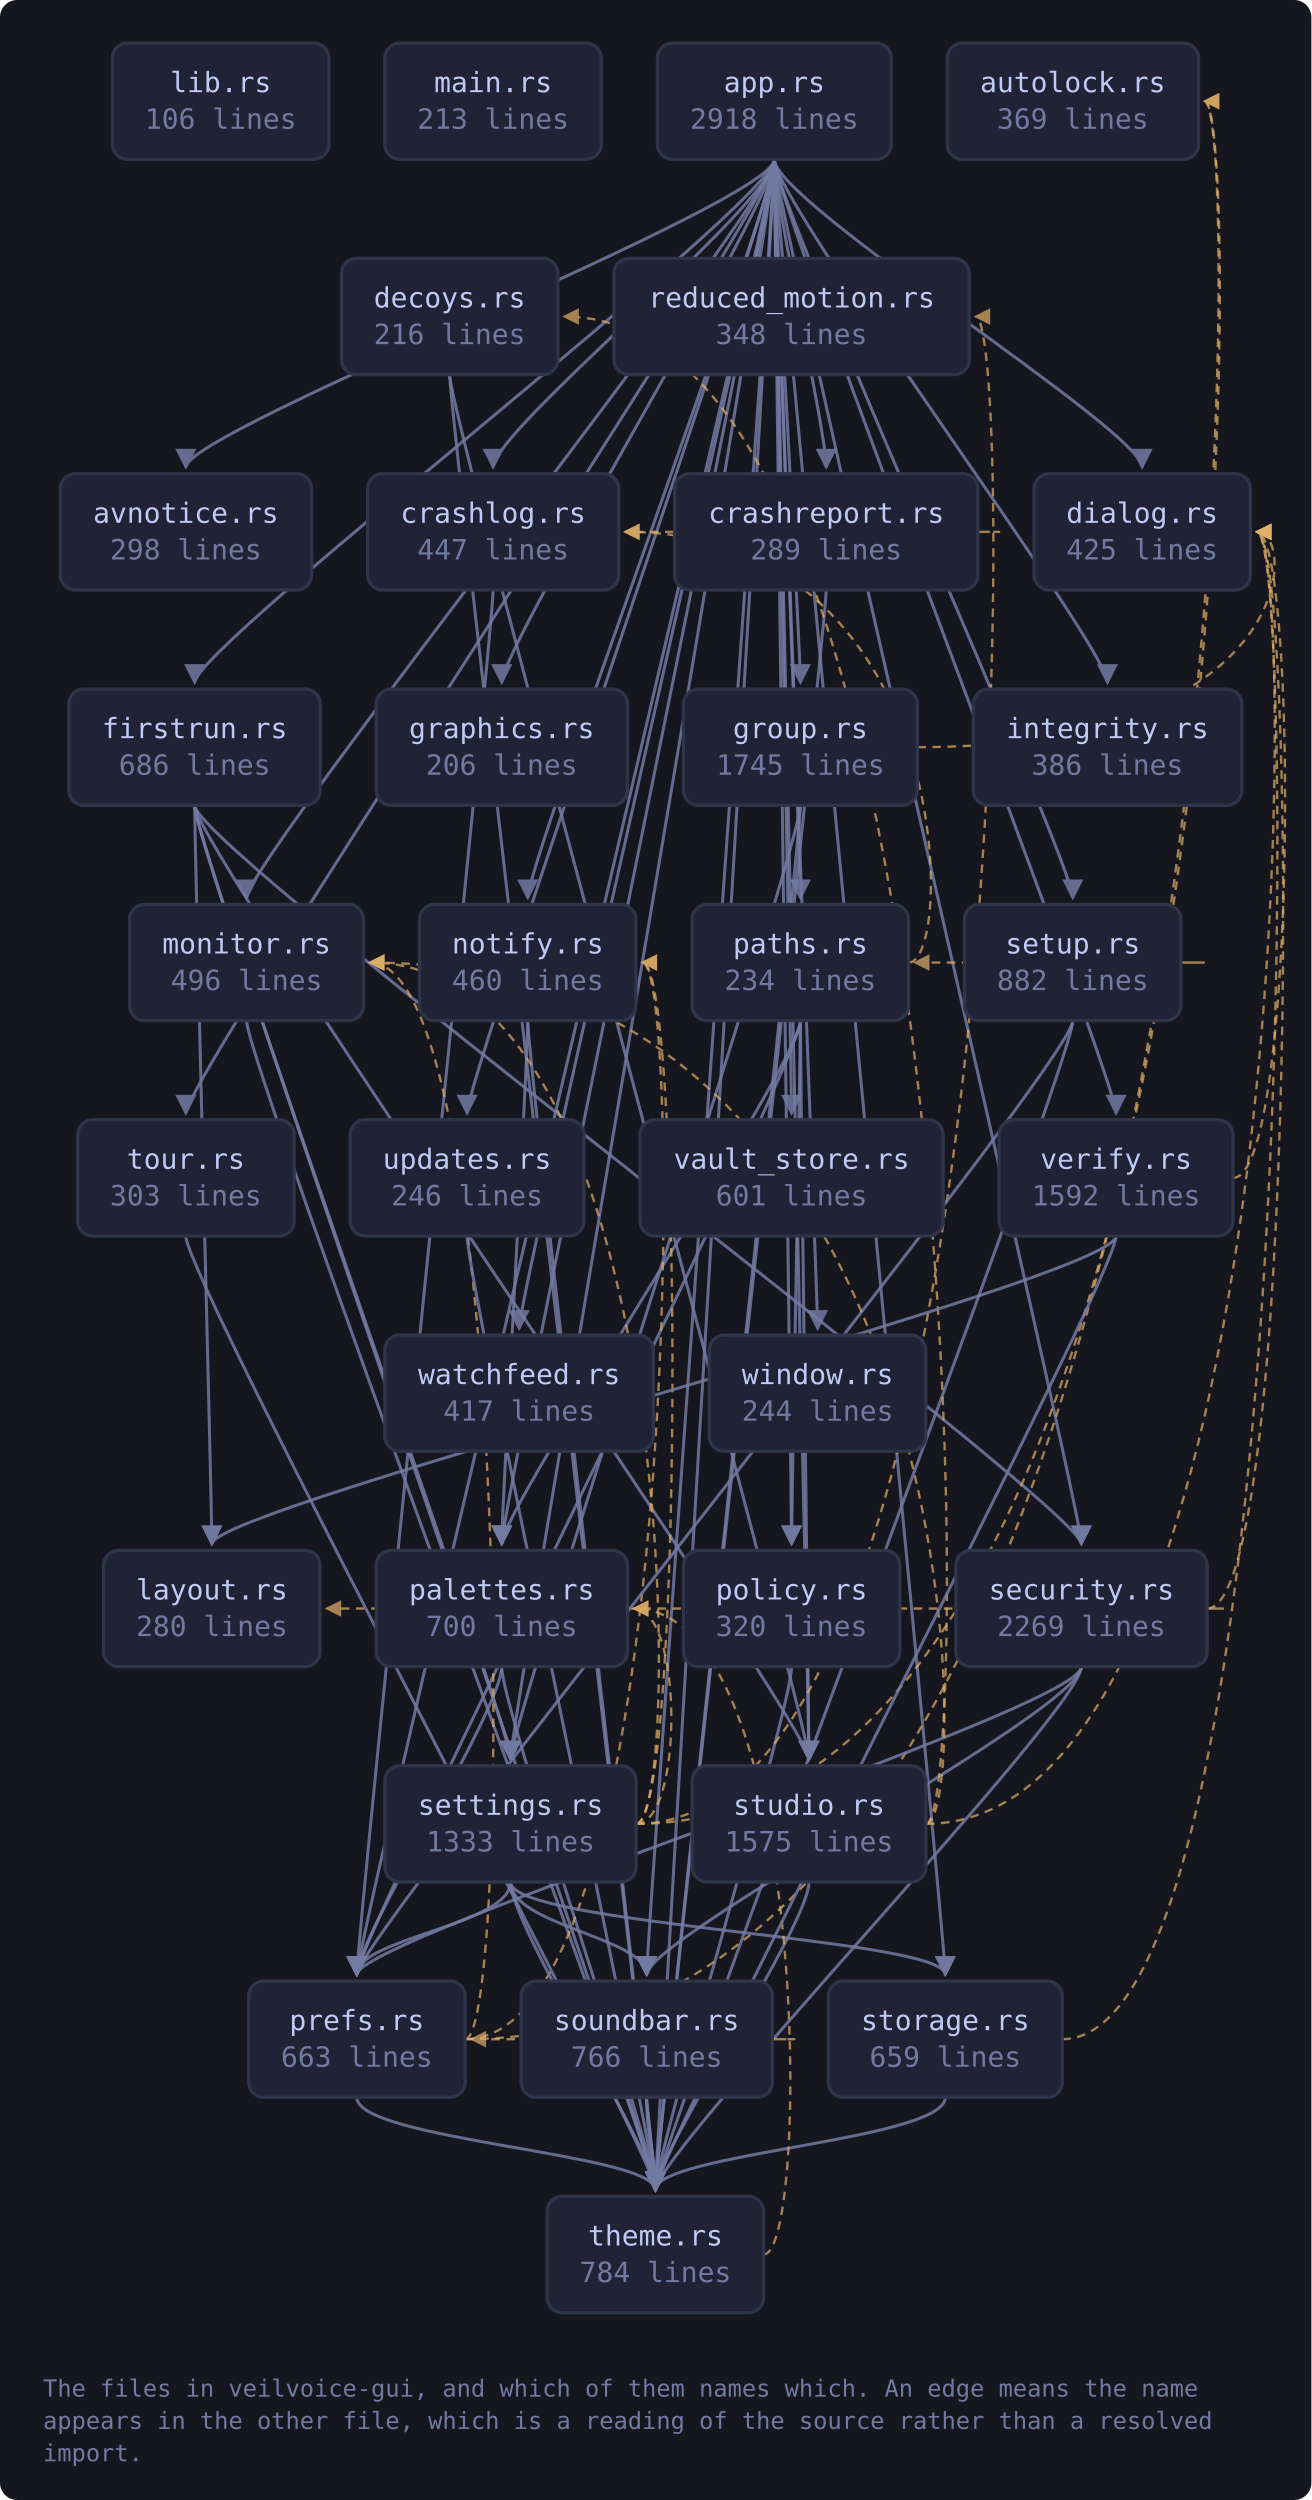
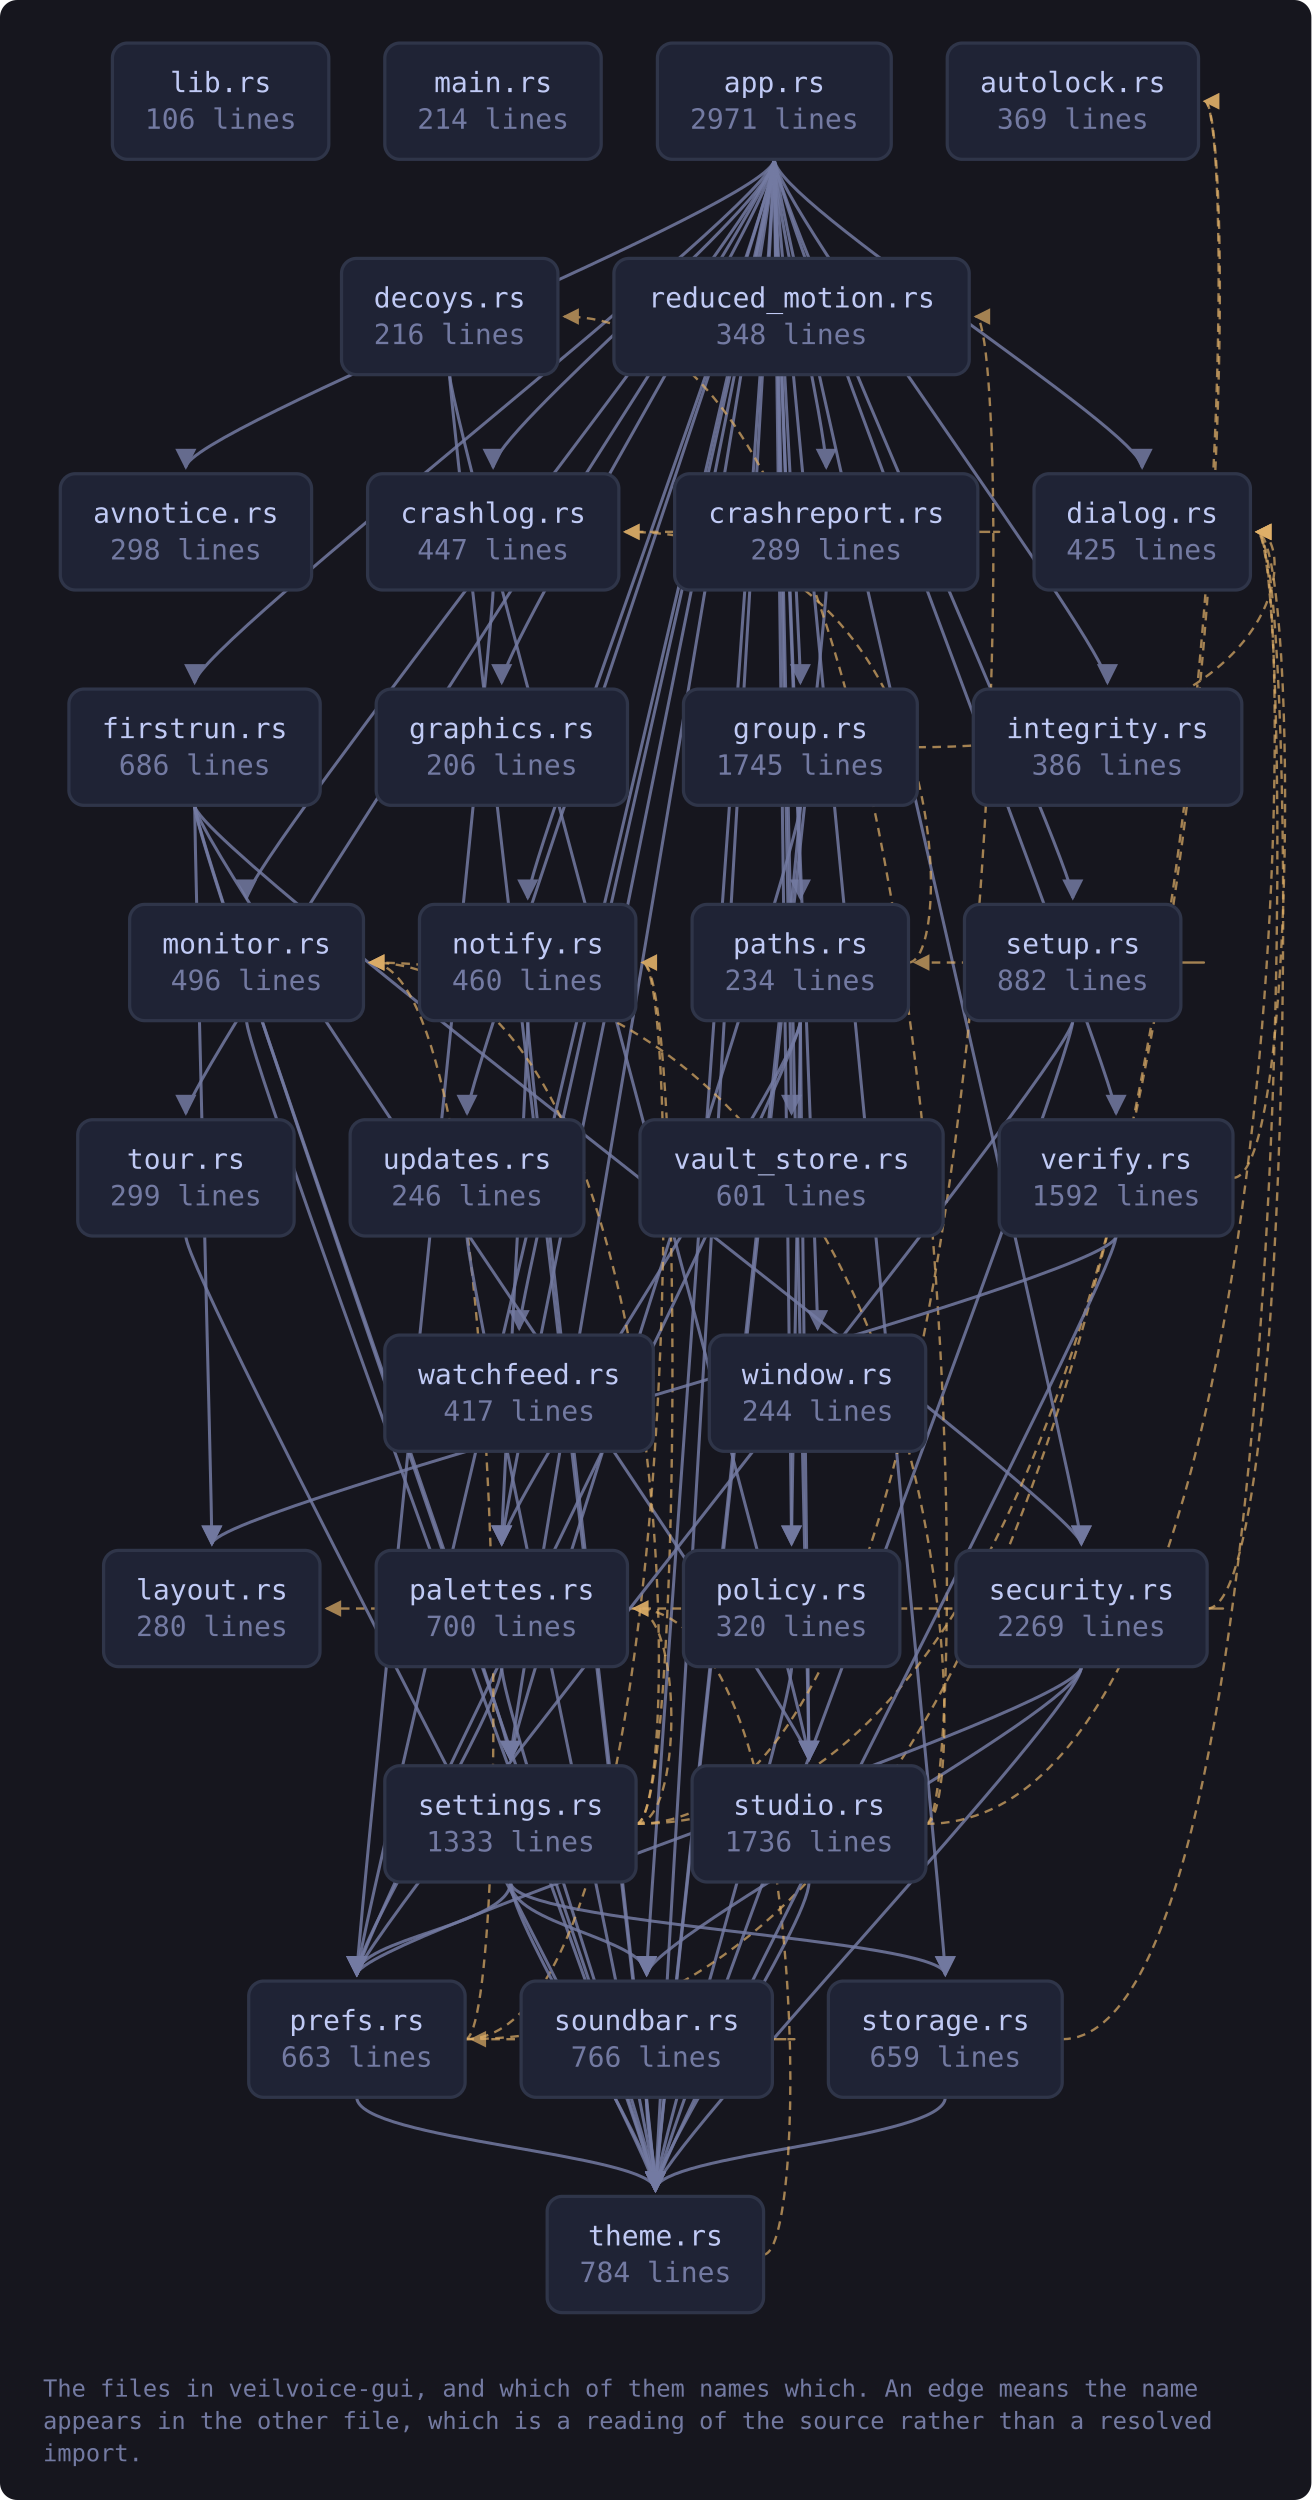
<svg xmlns="http://www.w3.org/2000/svg" viewBox="0 0 609 1161" width="609" height="1161" style="max-width:100%;height:auto" role="img" aria-label="flowchart">
  <defs>
    <marker id="a-muted" viewBox="0 0 8 8" refX="7" refY="4" markerWidth="7" markerHeight="7" orient="auto-start-reverse">
      <path d="M0 0 L8 4 L0 8 z" fill="var(--muted, #737aa2)" />
    </marker>
    <marker id="a-warn" viewBox="0 0 8 8" refX="7" refY="4" markerWidth="7" markerHeight="7" orient="auto-start-reverse">
      <path d="M0 0 L8 4 L0 8 z" fill="var(--warn, #e0af68)" />
    </marker>
    <marker id="a-accent" viewBox="0 0 8 8" refX="7" refY="4" markerWidth="7" markerHeight="7" orient="auto-start-reverse">
      <path d="M0 0 L8 4 L0 8 z" fill="var(--accent, #7aa2f7)" />
    </marker>
    <marker id="a-cyan" viewBox="0 0 8 8" refX="7" refY="4" markerWidth="7" markerHeight="7" orient="auto-start-reverse">
      <path d="M0 0 L8 4 L0 8 z" fill="var(--cyan, #7dcfff)" />
    </marker>
    <marker id="a-accent-2" viewBox="0 0 8 8" refX="7" refY="4" markerWidth="7" markerHeight="7" orient="auto-start-reverse">
      <path d="M0 0 L8 4 L0 8 z" fill="var(--accent-2, #bb9af7)" />
    </marker>
  </defs>
  <rect x="0" y="0" width="609" height="1161" fill="var(--bg-inset, #16161e)" rx="8" />
  <path d="M359.6 74.0 C 359.6 94.0, 86.3 200.0, 86.3 217.0" fill="none" stroke="var(--muted, #737aa2)" stroke-width="1.4" opacity="0.85" marker-end="url(#a-muted)" />
  <path d="M359.6 74.0 C 359.6 94.0, 229.0 200.0, 229.0 217.0" fill="none" stroke="var(--muted, #737aa2)" stroke-width="1.4" opacity="0.85" marker-end="url(#a-muted)" />
  <path d="M359.6 74.0 C 359.6 94.0, 383.7 200.0, 383.7 217.0" fill="none" stroke="var(--muted, #737aa2)" stroke-width="1.4" opacity="0.85" marker-end="url(#a-muted)" />
  <path d="M359.6 74.0 C 359.6 94.0, 530.4 200.0, 530.4 217.0" fill="none" stroke="var(--muted, #737aa2)" stroke-width="1.4" opacity="0.85" marker-end="url(#a-muted)" />
  <path d="M359.6 74.0 C 359.6 94.0, 90.4 300.0, 90.4 317.0" fill="none" stroke="var(--muted, #737aa2)" stroke-width="1.4" opacity="0.85" marker-end="url(#a-muted)" />
  <path d="M359.6 74.0 C 359.6 94.0, 233.0 300.0, 233.0 317.0" fill="none" stroke="var(--muted, #737aa2)" stroke-width="1.4" opacity="0.85" marker-end="url(#a-muted)" />
  <path d="M359.6 74.0 C 359.6 94.0, 371.7 300.0, 371.7 317.0" fill="none" stroke="var(--muted, #737aa2)" stroke-width="1.4" opacity="0.85" marker-end="url(#a-muted)" />
  <path d="M359.6 74.0 C 359.6 94.0, 514.3 300.0, 514.3 317.0" fill="none" stroke="var(--muted, #737aa2)" stroke-width="1.4" opacity="0.85" marker-end="url(#a-muted)" />
  <path d="M359.6 74.0 C 359.6 94.0, 114.5 400.0, 114.5 417.0" fill="none" stroke="var(--muted, #737aa2)" stroke-width="1.4" opacity="0.85" marker-end="url(#a-muted)" />
  <path d="M359.6 74.0 C 359.6 94.0, 245.1 400.0, 245.1 417.0" fill="none" stroke="var(--muted, #737aa2)" stroke-width="1.4" opacity="0.85" marker-end="url(#a-muted)" />
  <path d="M359.6 74.0 C 359.6 94.0, 233.0 700.0, 233.0 717.0" fill="none" stroke="var(--muted, #737aa2)" stroke-width="1.4" opacity="0.85" marker-end="url(#a-muted)" />
  <path d="M359.6 74.0 C 359.6 94.0, 371.7 400.0, 371.7 417.0" fill="none" stroke="var(--muted, #737aa2)" stroke-width="1.4" opacity="0.85" marker-end="url(#a-muted)" />
  <path d="M359.6 74.0 C 359.6 94.0, 367.6 700.0, 367.6 717.0" fill="none" stroke="var(--muted, #737aa2)" stroke-width="1.4" opacity="0.85" marker-end="url(#a-muted)" />
  <path d="M359.6 74.0 C 359.6 94.0, 165.7 900.0, 165.7 917.0" fill="none" stroke="var(--muted, #737aa2)" stroke-width="1.4" opacity="0.85" marker-end="url(#a-muted)" />
  <path d="M359.6 74.0 C 359.6 94.0, 502.2 700.0, 502.2 717.0" fill="none" stroke="var(--muted, #737aa2)" stroke-width="1.4" opacity="0.85" marker-end="url(#a-muted)" />
  <path d="M359.6 74.0 C 359.6 94.0, 237.1 800.0, 237.1 817.0" fill="none" stroke="var(--muted, #737aa2)" stroke-width="1.4" opacity="0.85" marker-end="url(#a-muted)" />
  <path d="M359.6 74.0 C 359.6 94.0, 498.2 400.0, 498.2 417.0" fill="none" stroke="var(--muted, #737aa2)" stroke-width="1.4" opacity="0.85" marker-end="url(#a-muted)" />
  <path d="M359.6 74.0 C 359.6 94.0, 300.3 900.0, 300.3 917.0" fill="none" stroke="var(--muted, #737aa2)" stroke-width="1.4" opacity="0.85" marker-end="url(#a-muted)" />
  <path d="M359.6 74.0 C 359.6 94.0, 439.0 900.0, 439.0 917.0" fill="none" stroke="var(--muted, #737aa2)" stroke-width="1.4" opacity="0.85" marker-end="url(#a-muted)" />
  <path d="M359.6 74.0 C 359.6 94.0, 375.7 800.0, 375.7 817.0" fill="none" stroke="var(--muted, #737aa2)" stroke-width="1.4" opacity="0.85" marker-end="url(#a-muted)" />
  <path d="M359.6 74.0 C 359.6 94.0, 304.4 1000.0, 304.4 1017.0" fill="none" stroke="var(--muted, #737aa2)" stroke-width="1.4" opacity="0.85" marker-end="url(#a-muted)" />
  <path d="M359.6 74.0 C 359.6 94.0, 86.3 500.0, 86.3 517.0" fill="none" stroke="var(--muted, #737aa2)" stroke-width="1.4" opacity="0.85" marker-end="url(#a-muted)" />
  <path d="M359.6 74.0 C 359.6 94.0, 216.9 500.0, 216.9 517.0" fill="none" stroke="var(--muted, #737aa2)" stroke-width="1.4" opacity="0.85" marker-end="url(#a-muted)" />
  <path d="M359.6 74.0 C 359.6 94.0, 367.6 500.0, 367.6 517.0" fill="none" stroke="var(--muted, #737aa2)" stroke-width="1.4" opacity="0.85" marker-end="url(#a-muted)" />
  <path d="M359.6 74.0 C 359.6 94.0, 518.3 500.0, 518.3 517.0" fill="none" stroke="var(--muted, #737aa2)" stroke-width="1.4" opacity="0.85" marker-end="url(#a-muted)" />
  <path d="M359.6 74.0 C 359.6 94.0, 241.1 600.0, 241.1 617.0" fill="none" stroke="var(--muted, #737aa2)" stroke-width="1.4" opacity="0.85" marker-end="url(#a-muted)" />
  <path d="M359.6 74.0 C 359.6 94.0, 379.7 600.0, 379.7 617.0" fill="none" stroke="var(--muted, #737aa2)" stroke-width="1.4" opacity="0.85" marker-end="url(#a-muted)" />
  <path d="M229.0 274.0 C 229.0 294.0, 165.7 900.0, 165.7 917.0" fill="none" stroke="var(--muted, #737aa2)" stroke-width="1.4" opacity="0.85" marker-end="url(#a-muted)" />
  <path d="M454.2 247.0 C 476.2 247.0, 476.2 247.0, 290.3 247.0" fill="none" stroke="var(--warn, #e0af68)" stroke-width="1.1" opacity="0.7" stroke-dasharray="4 3" marker-end="url(#a-warn)" />
  <path d="M383.7 274.0 C 383.7 294.0, 304.4 1000.0, 304.4 1017.0" fill="none" stroke="var(--muted, #737aa2)" stroke-width="1.4" opacity="0.85" marker-end="url(#a-muted)" />
  <path d="M208.8 174.0 C 208.8 194.0, 375.7 800.0, 375.7 817.0" fill="none" stroke="var(--muted, #737aa2)" stroke-width="1.4" opacity="0.85" marker-end="url(#a-muted)" />
  <path d="M208.8 174.0 C 208.8 194.0, 304.4 1000.0, 304.4 1017.0" fill="none" stroke="var(--muted, #737aa2)" stroke-width="1.4" opacity="0.85" marker-end="url(#a-muted)" />
  <path d="M90.4 374.0 C 90.4 394.0, 98.4 700.0, 98.4 717.0" fill="none" stroke="var(--muted, #737aa2)" stroke-width="1.4" opacity="0.85" marker-end="url(#a-muted)" />
  <path d="M90.4 374.0 C 90.4 394.0, 502.2 700.0, 502.2 717.0" fill="none" stroke="var(--muted, #737aa2)" stroke-width="1.4" opacity="0.85" marker-end="url(#a-muted)" />
  <path d="M90.4 374.0 C 90.4 394.0, 237.1 800.0, 237.1 817.0" fill="none" stroke="var(--muted, #737aa2)" stroke-width="1.4" opacity="0.85" marker-end="url(#a-muted)" />
  <path d="M90.4 374.0 C 90.4 394.0, 375.7 800.0, 375.7 817.0" fill="none" stroke="var(--muted, #737aa2)" stroke-width="1.4" opacity="0.85" marker-end="url(#a-muted)" />
  <path d="M90.4 374.0 C 90.4 394.0, 304.4 1000.0, 304.4 1017.0" fill="none" stroke="var(--muted, #737aa2)" stroke-width="1.4" opacity="0.85" marker-end="url(#a-muted)" />
  <path d="M426.0 347.0 C 602.7 347.0, 602.7 247.0, 583.7 247.0" fill="none" stroke="var(--warn, #e0af68)" stroke-width="1.1" opacity="0.7" stroke-dasharray="4 3" marker-end="url(#a-warn)" />
  <path d="M371.7 374.0 C 371.7 394.0, 237.1 800.0, 237.1 817.0" fill="none" stroke="var(--muted, #737aa2)" stroke-width="1.4" opacity="0.85" marker-end="url(#a-muted)" />
  <path d="M371.7 374.0 C 371.7 394.0, 304.4 1000.0, 304.4 1017.0" fill="none" stroke="var(--muted, #737aa2)" stroke-width="1.4" opacity="0.85" marker-end="url(#a-muted)" />
  <path d="M114.5 474.0 C 114.5 494.0, 304.4 1000.0, 304.4 1017.0" fill="none" stroke="var(--muted, #737aa2)" stroke-width="1.4" opacity="0.85" marker-end="url(#a-muted)" />
  <path d="M245.1 474.0 C 245.1 494.0, 233.0 700.0, 233.0 717.0" fill="none" stroke="var(--muted, #737aa2)" stroke-width="1.4" opacity="0.85" marker-end="url(#a-muted)" />
  <path d="M245.1 474.0 C 245.1 494.0, 304.4 1000.0, 304.4 1017.0" fill="none" stroke="var(--muted, #737aa2)" stroke-width="1.4" opacity="0.85" marker-end="url(#a-muted)" />
  <path d="M233.0 774.0 C 233.0 794.0, 165.7 900.0, 165.7 917.0" fill="none" stroke="var(--muted, #737aa2)" stroke-width="1.4" opacity="0.85" marker-end="url(#a-muted)" />
  <path d="M233.0 774.0 C 233.0 794.0, 304.4 1000.0, 304.4 1017.0" fill="none" stroke="var(--muted, #737aa2)" stroke-width="1.4" opacity="0.85" marker-end="url(#a-muted)" />
  <path d="M421.9 447.0 C 443.9 447.0, 443.9 247.0, 290.3 247.0" fill="none" stroke="var(--warn, #e0af68)" stroke-width="1.1" opacity="0.7" stroke-dasharray="4 3" marker-end="url(#a-warn)" />
  <path d="M371.7 474.0 C 371.7 494.0, 233.0 700.0, 233.0 717.0" fill="none" stroke="var(--muted, #737aa2)" stroke-width="1.4" opacity="0.85" marker-end="url(#a-muted)" />
  <path d="M371.7 474.0 C 371.7 494.0, 367.6 700.0, 367.6 717.0" fill="none" stroke="var(--muted, #737aa2)" stroke-width="1.4" opacity="0.85" marker-end="url(#a-muted)" />
  <path d="M371.7 474.0 C 371.7 494.0, 165.7 900.0, 165.7 917.0" fill="none" stroke="var(--muted, #737aa2)" stroke-width="1.4" opacity="0.85" marker-end="url(#a-muted)" />
  <path d="M371.7 474.0 C 371.7 494.0, 375.7 800.0, 375.7 817.0" fill="none" stroke="var(--muted, #737aa2)" stroke-width="1.4" opacity="0.85" marker-end="url(#a-muted)" />
  <path d="M367.6 774.0 C 367.6 794.0, 304.4 1000.0, 304.4 1017.0" fill="none" stroke="var(--muted, #737aa2)" stroke-width="1.4" opacity="0.85" marker-end="url(#a-muted)" />
  <path d="M216.0 947.0 C 578.5 947.0, 578.5 47.0, 559.5 47.0" fill="none" stroke="var(--warn, #e0af68)" stroke-width="1.1" opacity="0.7" stroke-dasharray="4 3" marker-end="url(#a-warn)" />
  <path d="M216.0 947.0 C 238.0 947.0, 238.0 447.0, 171.8 447.0" fill="none" stroke="var(--warn, #e0af68)" stroke-width="1.1" opacity="0.7" stroke-dasharray="4 3" marker-end="url(#a-warn)" />
  <path d="M216.0 947.0 C 317.4 947.0, 317.4 447.0, 298.4 447.0" fill="none" stroke="var(--warn, #e0af68)" stroke-width="1.1" opacity="0.7" stroke-dasharray="4 3" marker-end="url(#a-warn)" />
  <path d="M165.7 974.0 C 165.7 994.0, 304.4 1000.0, 304.4 1017.0" fill="none" stroke="var(--muted, #737aa2)" stroke-width="1.4" opacity="0.85" marker-end="url(#a-muted)" />
  <path d="M560.6 747.0 C 602.7 747.0, 602.7 247.0, 583.7 247.0" fill="none" stroke="var(--warn, #e0af68)" stroke-width="1.1" opacity="0.7" stroke-dasharray="4 3" marker-end="url(#a-warn)" />
  <path d="M560.6 747.0 C 582.6 747.0, 582.6 747.0, 151.7 747.0" fill="none" stroke="var(--warn, #e0af68)" stroke-width="1.1" opacity="0.7" stroke-dasharray="4 3" marker-end="url(#a-warn)" />
  <path d="M502.2 774.0 C 502.2 794.0, 165.7 900.0, 165.7 917.0" fill="none" stroke="var(--muted, #737aa2)" stroke-width="1.4" opacity="0.85" marker-end="url(#a-muted)" />
  <path d="M502.2 774.0 C 502.2 794.0, 300.3 900.0, 300.3 917.0" fill="none" stroke="var(--muted, #737aa2)" stroke-width="1.4" opacity="0.85" marker-end="url(#a-muted)" />
  <path d="M502.2 774.0 C 502.2 794.0, 304.4 1000.0, 304.4 1017.0" fill="none" stroke="var(--muted, #737aa2)" stroke-width="1.4" opacity="0.85" marker-end="url(#a-muted)" />
  <path d="M295.4 847.0 C 578.5 847.0, 578.5 47.0, 559.5 47.0" fill="none" stroke="var(--warn, #e0af68)" stroke-width="1.1" opacity="0.7" stroke-dasharray="4 3" marker-end="url(#a-warn)" />
  <path d="M295.4 847.0 C 317.4 847.0, 317.4 447.0, 171.8 447.0" fill="none" stroke="var(--warn, #e0af68)" stroke-width="1.1" opacity="0.7" stroke-dasharray="4 3" marker-end="url(#a-warn)" />
  <path d="M295.4 847.0 C 317.4 847.0, 317.4 447.0, 298.4 447.0" fill="none" stroke="var(--warn, #e0af68)" stroke-width="1.1" opacity="0.7" stroke-dasharray="4 3" marker-end="url(#a-warn)" />
  <path d="M295.4 847.0 C 317.4 847.0, 317.4 747.0, 294.4 747.0" fill="none" stroke="var(--warn, #e0af68)" stroke-width="1.1" opacity="0.7" stroke-dasharray="4 3" marker-end="url(#a-warn)" />
  <path d="M237.1 874.0 C 237.1 894.0, 165.7 900.0, 165.7 917.0" fill="none" stroke="var(--muted, #737aa2)" stroke-width="1.4" opacity="0.85" marker-end="url(#a-muted)" />
  <path d="M295.4 847.0 C 472.1 847.0, 472.1 147.0, 453.1 147.0" fill="none" stroke="var(--warn, #e0af68)" stroke-width="1.1" opacity="0.7" stroke-dasharray="4 3" marker-end="url(#a-warn)" />
  <path d="M237.1 874.0 C 237.1 894.0, 300.3 900.0, 300.3 917.0" fill="none" stroke="var(--muted, #737aa2)" stroke-width="1.4" opacity="0.85" marker-end="url(#a-muted)" />
  <path d="M237.1 874.0 C 237.1 894.0, 439.0 900.0, 439.0 917.0" fill="none" stroke="var(--muted, #737aa2)" stroke-width="1.4" opacity="0.85" marker-end="url(#a-muted)" />
  <path d="M237.1 874.0 C 237.1 894.0, 304.4 1000.0, 304.4 1017.0" fill="none" stroke="var(--muted, #737aa2)" stroke-width="1.4" opacity="0.85" marker-end="url(#a-muted)" />
  <path d="M548.5 447.0 C 570.5 447.0, 570.5 447.0, 424.9 447.0" fill="none" stroke="var(--warn, #e0af68)" stroke-width="1.1" opacity="0.7" stroke-dasharray="4 3" marker-end="url(#a-warn)" />
  <path d="M498.2 474.0 C 498.2 494.0, 165.7 900.0, 165.7 917.0" fill="none" stroke="var(--muted, #737aa2)" stroke-width="1.4" opacity="0.85" marker-end="url(#a-muted)" />
  <path d="M498.2 474.0 C 498.2 494.0, 304.4 1000.0, 304.4 1017.0" fill="none" stroke="var(--muted, #737aa2)" stroke-width="1.4" opacity="0.85" marker-end="url(#a-muted)" />
  <path d="M358.7 947.0 C 380.7 947.0, 380.7 947.0, 219.0 947.0" fill="none" stroke="var(--warn, #e0af68)" stroke-width="1.1" opacity="0.7" stroke-dasharray="4 3" marker-end="url(#a-warn)" />
  <path d="M300.3 974.0 C 300.3 994.0, 304.4 1000.0, 304.4 1017.0" fill="none" stroke="var(--muted, #737aa2)" stroke-width="1.4" opacity="0.85" marker-end="url(#a-muted)" />
  <path d="M493.3 947.0 C 602.7 947.0, 602.7 247.0, 583.7 247.0" fill="none" stroke="var(--warn, #e0af68)" stroke-width="1.1" opacity="0.7" stroke-dasharray="4 3" marker-end="url(#a-warn)" />
  <path d="M439.0 974.0 C 439.0 994.0, 304.4 1000.0, 304.4 1017.0" fill="none" stroke="var(--muted, #737aa2)" stroke-width="1.4" opacity="0.85" marker-end="url(#a-muted)" />
  <path d="M430.0 847.0 C 452.0 847.0, 452.0 147.0, 262.1 147.0" fill="none" stroke="var(--warn, #e0af68)" stroke-width="1.1" opacity="0.7" stroke-dasharray="4 3" marker-end="url(#a-warn)" />
  <path d="M430.0 847.0 C 602.7 847.0, 602.7 247.0, 583.7 247.0" fill="none" stroke="var(--warn, #e0af68)" stroke-width="1.1" opacity="0.7" stroke-dasharray="4 3" marker-end="url(#a-warn)" />
  <path d="M430.0 847.0 C 452.0 847.0, 452.0 447.0, 171.8 447.0" fill="none" stroke="var(--warn, #e0af68)" stroke-width="1.1" opacity="0.7" stroke-dasharray="4 3" marker-end="url(#a-warn)" />
  <path d="M375.7 874.0 C 375.7 894.0, 304.4 1000.0, 304.4 1017.0" fill="none" stroke="var(--muted, #737aa2)" stroke-width="1.4" opacity="0.85" marker-end="url(#a-muted)" />
  <path d="M354.6 1047.0 C 376.6 1047.0, 376.6 747.0, 294.4 747.0" fill="none" stroke="var(--warn, #e0af68)" stroke-width="1.1" opacity="0.7" stroke-dasharray="4 3" marker-end="url(#a-warn)" />
  <path d="M86.3 574.0 C 86.3 594.0, 304.4 1000.0, 304.4 1017.0" fill="none" stroke="var(--muted, #737aa2)" stroke-width="1.4" opacity="0.85" marker-end="url(#a-muted)" />
  <path d="M216.9 574.0 C 216.9 594.0, 304.4 1000.0, 304.4 1017.0" fill="none" stroke="var(--muted, #737aa2)" stroke-width="1.4" opacity="0.85" marker-end="url(#a-muted)" />
  <path d="M572.6 547.0 C 602.7 547.0, 602.7 247.0, 583.7 247.0" fill="none" stroke="var(--warn, #e0af68)" stroke-width="1.1" opacity="0.7" stroke-dasharray="4 3" marker-end="url(#a-warn)" />
  <path d="M518.3 574.0 C 518.3 594.0, 98.4 700.0, 98.4 717.0" fill="none" stroke="var(--muted, #737aa2)" stroke-width="1.4" opacity="0.85" marker-end="url(#a-muted)" />
  <path d="M518.3 574.0 C 518.3 594.0, 304.4 1000.0, 304.4 1017.0" fill="none" stroke="var(--muted, #737aa2)" stroke-width="1.4" opacity="0.85" marker-end="url(#a-muted)" />
  <a href="https://github.com/tilas01/veilvoice/blob/main/crates/veilvoice-gui/src/lib.rs" target="_blank" rel="noopener noreferrer">
    <rect x="52.2" y="20.0" width="100.5" height="54.0" rx="7" fill="var(--bg-soft, #1f2335)" stroke="var(--border, #2f3549)" stroke-width="1.5" />
    <text x="102.5" y="42.8" font-family="ui-monospace, SFMono-Regular, Menlo, Consolas, monospace" font-size="13" fill="var(--fg, #c0caf5)" text-anchor="middle">lib.rs</text>
    <text x="102.5" y="59.8" font-family="ui-monospace, SFMono-Regular, Menlo, Consolas, monospace" font-size="13" fill="var(--muted, #737aa2)" text-anchor="middle">106 lines</text>
  </a>
  <a href="https://github.com/tilas01/veilvoice/blob/main/crates/veilvoice-gui/src/main.rs" target="_blank" rel="noopener noreferrer">
    <rect x="178.7" y="20.0" width="100.5" height="54.0" rx="7" fill="var(--bg-soft, #1f2335)" stroke="var(--border, #2f3549)" stroke-width="1.5" />
    <text x="229.0" y="42.8" font-family="ui-monospace, SFMono-Regular, Menlo, Consolas, monospace" font-size="13" fill="var(--fg, #c0caf5)" text-anchor="middle">main.rs</text>
-     <text x="229.0" y="59.8" font-family="ui-monospace, SFMono-Regular, Menlo, Consolas, monospace" font-size="13" fill="var(--muted, #737aa2)" text-anchor="middle">213 lines</text>
+     <text x="229.0" y="59.8" font-family="ui-monospace, SFMono-Regular, Menlo, Consolas, monospace" font-size="13" fill="var(--muted, #737aa2)" text-anchor="middle">214 lines</text>
  </a>
  <a href="https://github.com/tilas01/veilvoice/blob/main/crates/veilvoice-gui/src/app.rs" target="_blank" rel="noopener noreferrer">
    <rect x="305.3" y="20.0" width="108.6" height="54.0" rx="7" fill="var(--bg-soft, #1f2335)" stroke="var(--border, #2f3549)" stroke-width="1.5" />
    <text x="359.6" y="42.8" font-family="ui-monospace, SFMono-Regular, Menlo, Consolas, monospace" font-size="13" fill="var(--fg, #c0caf5)" text-anchor="middle">app.rs</text>
-     <text x="359.6" y="59.8" font-family="ui-monospace, SFMono-Regular, Menlo, Consolas, monospace" font-size="13" fill="var(--muted, #737aa2)" text-anchor="middle">2918 lines</text>
+     <text x="359.6" y="59.8" font-family="ui-monospace, SFMono-Regular, Menlo, Consolas, monospace" font-size="13" fill="var(--muted, #737aa2)" text-anchor="middle">2971 lines</text>
  </a>
  <a href="https://github.com/tilas01/veilvoice/blob/main/crates/veilvoice-gui/src/autolock.rs" target="_blank" rel="noopener noreferrer">
    <rect x="439.9" y="20.0" width="116.7" height="54.0" rx="7" fill="var(--bg-soft, #1f2335)" stroke="var(--border, #2f3549)" stroke-width="1.5" />
    <text x="498.2" y="42.8" font-family="ui-monospace, SFMono-Regular, Menlo, Consolas, monospace" font-size="13" fill="var(--fg, #c0caf5)" text-anchor="middle">autolock.rs</text>
    <text x="498.2" y="59.8" font-family="ui-monospace, SFMono-Regular, Menlo, Consolas, monospace" font-size="13" fill="var(--muted, #737aa2)" text-anchor="middle">369 lines</text>
  </a>
  <a href="https://github.com/tilas01/veilvoice/blob/main/crates/veilvoice-gui/src/avnotice.rs" target="_blank" rel="noopener noreferrer">
    <rect x="28.0" y="220.0" width="116.7" height="54.0" rx="7" fill="var(--bg-soft, #1f2335)" stroke="var(--border, #2f3549)" stroke-width="1.5" />
    <text x="86.3" y="242.8" font-family="ui-monospace, SFMono-Regular, Menlo, Consolas, monospace" font-size="13" fill="var(--fg, #c0caf5)" text-anchor="middle">avnotice.rs</text>
    <text x="86.3" y="259.8" font-family="ui-monospace, SFMono-Regular, Menlo, Consolas, monospace" font-size="13" fill="var(--muted, #737aa2)" text-anchor="middle">298 lines</text>
  </a>
  <a href="https://github.com/tilas01/veilvoice/blob/main/crates/veilvoice-gui/src/crashlog.rs" target="_blank" rel="noopener noreferrer">
    <rect x="170.7" y="220.0" width="116.7" height="54.0" rx="7" fill="var(--bg-soft, #1f2335)" stroke="var(--border, #2f3549)" stroke-width="1.5" />
    <text x="229.0" y="242.8" font-family="ui-monospace, SFMono-Regular, Menlo, Consolas, monospace" font-size="13" fill="var(--fg, #c0caf5)" text-anchor="middle">crashlog.rs</text>
    <text x="229.0" y="259.8" font-family="ui-monospace, SFMono-Regular, Menlo, Consolas, monospace" font-size="13" fill="var(--muted, #737aa2)" text-anchor="middle">447 lines</text>
  </a>
  <a href="https://github.com/tilas01/veilvoice/blob/main/crates/veilvoice-gui/src/crashreport.rs" target="_blank" rel="noopener noreferrer">
    <rect x="313.3" y="220.0" width="140.8" height="54.0" rx="7" fill="var(--bg-soft, #1f2335)" stroke="var(--border, #2f3549)" stroke-width="1.5" />
    <text x="383.7" y="242.8" font-family="ui-monospace, SFMono-Regular, Menlo, Consolas, monospace" font-size="13" fill="var(--fg, #c0caf5)" text-anchor="middle">crashreport.rs</text>
    <text x="383.7" y="259.8" font-family="ui-monospace, SFMono-Regular, Menlo, Consolas, monospace" font-size="13" fill="var(--muted, #737aa2)" text-anchor="middle">289 lines</text>
  </a>
  <a href="https://github.com/tilas01/veilvoice/blob/main/crates/veilvoice-gui/src/decoys.rs" target="_blank" rel="noopener noreferrer">
    <rect x="158.6" y="120.0" width="100.5" height="54.0" rx="7" fill="var(--bg-soft, #1f2335)" stroke="var(--border, #2f3549)" stroke-width="1.5" />
    <text x="208.8" y="142.8" font-family="ui-monospace, SFMono-Regular, Menlo, Consolas, monospace" font-size="13" fill="var(--fg, #c0caf5)" text-anchor="middle">decoys.rs</text>
    <text x="208.8" y="159.8" font-family="ui-monospace, SFMono-Regular, Menlo, Consolas, monospace" font-size="13" fill="var(--muted, #737aa2)" text-anchor="middle">216 lines</text>
  </a>
  <a href="https://github.com/tilas01/veilvoice/blob/main/crates/veilvoice-gui/src/dialog.rs" target="_blank" rel="noopener noreferrer">
    <rect x="480.2" y="220.0" width="100.5" height="54.0" rx="7" fill="var(--bg-soft, #1f2335)" stroke="var(--border, #2f3549)" stroke-width="1.5" />
    <text x="530.4" y="242.8" font-family="ui-monospace, SFMono-Regular, Menlo, Consolas, monospace" font-size="13" fill="var(--fg, #c0caf5)" text-anchor="middle">dialog.rs</text>
    <text x="530.4" y="259.8" font-family="ui-monospace, SFMono-Regular, Menlo, Consolas, monospace" font-size="13" fill="var(--muted, #737aa2)" text-anchor="middle">425 lines</text>
  </a>
  <a href="https://github.com/tilas01/veilvoice/blob/main/crates/veilvoice-gui/src/firstrun.rs" target="_blank" rel="noopener noreferrer">
    <rect x="32.0" y="320.0" width="116.7" height="54.0" rx="7" fill="var(--bg-soft, #1f2335)" stroke="var(--border, #2f3549)" stroke-width="1.5" />
    <text x="90.4" y="342.8" font-family="ui-monospace, SFMono-Regular, Menlo, Consolas, monospace" font-size="13" fill="var(--fg, #c0caf5)" text-anchor="middle">firstrun.rs</text>
    <text x="90.4" y="359.8" font-family="ui-monospace, SFMono-Regular, Menlo, Consolas, monospace" font-size="13" fill="var(--muted, #737aa2)" text-anchor="middle">686 lines</text>
  </a>
  <a href="https://github.com/tilas01/veilvoice/blob/main/crates/veilvoice-gui/src/graphics.rs" target="_blank" rel="noopener noreferrer">
    <rect x="174.7" y="320.0" width="116.7" height="54.0" rx="7" fill="var(--bg-soft, #1f2335)" stroke="var(--border, #2f3549)" stroke-width="1.5" />
    <text x="233.0" y="342.8" font-family="ui-monospace, SFMono-Regular, Menlo, Consolas, monospace" font-size="13" fill="var(--fg, #c0caf5)" text-anchor="middle">graphics.rs</text>
    <text x="233.0" y="359.8" font-family="ui-monospace, SFMono-Regular, Menlo, Consolas, monospace" font-size="13" fill="var(--muted, #737aa2)" text-anchor="middle">206 lines</text>
  </a>
  <a href="https://github.com/tilas01/veilvoice/blob/main/crates/veilvoice-gui/src/group.rs" target="_blank" rel="noopener noreferrer">
    <rect x="317.4" y="320.0" width="108.6" height="54.0" rx="7" fill="var(--bg-soft, #1f2335)" stroke="var(--border, #2f3549)" stroke-width="1.5" />
    <text x="371.7" y="342.8" font-family="ui-monospace, SFMono-Regular, Menlo, Consolas, monospace" font-size="13" fill="var(--fg, #c0caf5)" text-anchor="middle">group.rs</text>
    <text x="371.7" y="359.8" font-family="ui-monospace, SFMono-Regular, Menlo, Consolas, monospace" font-size="13" fill="var(--muted, #737aa2)" text-anchor="middle">1745 lines</text>
  </a>
  <a href="https://github.com/tilas01/veilvoice/blob/main/crates/veilvoice-gui/src/integrity.rs" target="_blank" rel="noopener noreferrer">
    <rect x="452.0" y="320.0" width="124.7" height="54.0" rx="7" fill="var(--bg-soft, #1f2335)" stroke="var(--border, #2f3549)" stroke-width="1.5" />
    <text x="514.3" y="342.8" font-family="ui-monospace, SFMono-Regular, Menlo, Consolas, monospace" font-size="13" fill="var(--fg, #c0caf5)" text-anchor="middle">integrity.rs</text>
    <text x="514.3" y="359.8" font-family="ui-monospace, SFMono-Regular, Menlo, Consolas, monospace" font-size="13" fill="var(--muted, #737aa2)" text-anchor="middle">386 lines</text>
  </a>
  <a href="https://github.com/tilas01/veilvoice/blob/main/crates/veilvoice-gui/src/layout.rs" target="_blank" rel="noopener noreferrer">
    <rect x="48.1" y="720.0" width="100.5" height="54.0" rx="7" fill="var(--bg-soft, #1f2335)" stroke="var(--border, #2f3549)" stroke-width="1.5" />
    <text x="98.4" y="742.8" font-family="ui-monospace, SFMono-Regular, Menlo, Consolas, monospace" font-size="13" fill="var(--fg, #c0caf5)" text-anchor="middle">layout.rs</text>
    <text x="98.4" y="759.8" font-family="ui-monospace, SFMono-Regular, Menlo, Consolas, monospace" font-size="13" fill="var(--muted, #737aa2)" text-anchor="middle">280 lines</text>
  </a>
  <a href="https://github.com/tilas01/veilvoice/blob/main/crates/veilvoice-gui/src/monitor.rs" target="_blank" rel="noopener noreferrer">
    <rect x="60.2" y="420.0" width="108.6" height="54.0" rx="7" fill="var(--bg-soft, #1f2335)" stroke="var(--border, #2f3549)" stroke-width="1.5" />
    <text x="114.5" y="442.8" font-family="ui-monospace, SFMono-Regular, Menlo, Consolas, monospace" font-size="13" fill="var(--fg, #c0caf5)" text-anchor="middle">monitor.rs</text>
    <text x="114.5" y="459.8" font-family="ui-monospace, SFMono-Regular, Menlo, Consolas, monospace" font-size="13" fill="var(--muted, #737aa2)" text-anchor="middle">496 lines</text>
  </a>
  <a href="https://github.com/tilas01/veilvoice/blob/main/crates/veilvoice-gui/src/notify.rs" target="_blank" rel="noopener noreferrer">
    <rect x="194.8" y="420.0" width="100.5" height="54.0" rx="7" fill="var(--bg-soft, #1f2335)" stroke="var(--border, #2f3549)" stroke-width="1.5" />
    <text x="245.1" y="442.8" font-family="ui-monospace, SFMono-Regular, Menlo, Consolas, monospace" font-size="13" fill="var(--fg, #c0caf5)" text-anchor="middle">notify.rs</text>
    <text x="245.1" y="459.8" font-family="ui-monospace, SFMono-Regular, Menlo, Consolas, monospace" font-size="13" fill="var(--muted, #737aa2)" text-anchor="middle">460 lines</text>
  </a>
  <a href="https://github.com/tilas01/veilvoice/blob/main/crates/veilvoice-gui/src/palettes.rs" target="_blank" rel="noopener noreferrer">
    <rect x="174.7" y="720.0" width="116.7" height="54.0" rx="7" fill="var(--bg-soft, #1f2335)" stroke="var(--border, #2f3549)" stroke-width="1.5" />
    <text x="233.0" y="742.8" font-family="ui-monospace, SFMono-Regular, Menlo, Consolas, monospace" font-size="13" fill="var(--fg, #c0caf5)" text-anchor="middle">palettes.rs</text>
    <text x="233.0" y="759.8" font-family="ui-monospace, SFMono-Regular, Menlo, Consolas, monospace" font-size="13" fill="var(--muted, #737aa2)" text-anchor="middle">700 lines</text>
  </a>
  <a href="https://github.com/tilas01/veilvoice/blob/main/crates/veilvoice-gui/src/paths.rs" target="_blank" rel="noopener noreferrer">
    <rect x="321.4" y="420.0" width="100.5" height="54.0" rx="7" fill="var(--bg-soft, #1f2335)" stroke="var(--border, #2f3549)" stroke-width="1.5" />
    <text x="371.7" y="442.8" font-family="ui-monospace, SFMono-Regular, Menlo, Consolas, monospace" font-size="13" fill="var(--fg, #c0caf5)" text-anchor="middle">paths.rs</text>
    <text x="371.7" y="459.8" font-family="ui-monospace, SFMono-Regular, Menlo, Consolas, monospace" font-size="13" fill="var(--muted, #737aa2)" text-anchor="middle">234 lines</text>
  </a>
  <a href="https://github.com/tilas01/veilvoice/blob/main/crates/veilvoice-gui/src/policy.rs" target="_blank" rel="noopener noreferrer">
    <rect x="317.4" y="720.0" width="100.5" height="54.0" rx="7" fill="var(--bg-soft, #1f2335)" stroke="var(--border, #2f3549)" stroke-width="1.5" />
    <text x="367.6" y="742.8" font-family="ui-monospace, SFMono-Regular, Menlo, Consolas, monospace" font-size="13" fill="var(--fg, #c0caf5)" text-anchor="middle">policy.rs</text>
    <text x="367.6" y="759.8" font-family="ui-monospace, SFMono-Regular, Menlo, Consolas, monospace" font-size="13" fill="var(--muted, #737aa2)" text-anchor="middle">320 lines</text>
  </a>
  <a href="https://github.com/tilas01/veilvoice/blob/main/crates/veilvoice-gui/src/prefs.rs" target="_blank" rel="noopener noreferrer">
    <rect x="115.5" y="920.0" width="100.5" height="54.0" rx="7" fill="var(--bg-soft, #1f2335)" stroke="var(--border, #2f3549)" stroke-width="1.5" />
    <text x="165.7" y="942.8" font-family="ui-monospace, SFMono-Regular, Menlo, Consolas, monospace" font-size="13" fill="var(--fg, #c0caf5)" text-anchor="middle">prefs.rs</text>
    <text x="165.7" y="959.8" font-family="ui-monospace, SFMono-Regular, Menlo, Consolas, monospace" font-size="13" fill="var(--muted, #737aa2)" text-anchor="middle">663 lines</text>
  </a>
  <a href="https://github.com/tilas01/veilvoice/blob/main/crates/veilvoice-gui/src/reduced_motion.rs" target="_blank" rel="noopener noreferrer">
    <rect x="285.1" y="120.0" width="165.0" height="54.0" rx="7" fill="var(--bg-soft, #1f2335)" stroke="var(--border, #2f3549)" stroke-width="1.5" />
    <text x="367.6" y="142.8" font-family="ui-monospace, SFMono-Regular, Menlo, Consolas, monospace" font-size="13" fill="var(--fg, #c0caf5)" text-anchor="middle">reduced_motion.rs</text>
    <text x="367.6" y="159.8" font-family="ui-monospace, SFMono-Regular, Menlo, Consolas, monospace" font-size="13" fill="var(--muted, #737aa2)" text-anchor="middle">348 lines</text>
  </a>
  <a href="https://github.com/tilas01/veilvoice/blob/main/crates/veilvoice-gui/src/security.rs" target="_blank" rel="noopener noreferrer">
    <rect x="443.9" y="720.0" width="116.7" height="54.0" rx="7" fill="var(--bg-soft, #1f2335)" stroke="var(--border, #2f3549)" stroke-width="1.5" />
    <text x="502.2" y="742.8" font-family="ui-monospace, SFMono-Regular, Menlo, Consolas, monospace" font-size="13" fill="var(--fg, #c0caf5)" text-anchor="middle">security.rs</text>
    <text x="502.2" y="759.8" font-family="ui-monospace, SFMono-Regular, Menlo, Consolas, monospace" font-size="13" fill="var(--muted, #737aa2)" text-anchor="middle">2269 lines</text>
  </a>
  <a href="https://github.com/tilas01/veilvoice/blob/main/crates/veilvoice-gui/src/settings.rs" target="_blank" rel="noopener noreferrer">
    <rect x="178.7" y="820.0" width="116.7" height="54.0" rx="7" fill="var(--bg-soft, #1f2335)" stroke="var(--border, #2f3549)" stroke-width="1.5" />
    <text x="237.1" y="842.8" font-family="ui-monospace, SFMono-Regular, Menlo, Consolas, monospace" font-size="13" fill="var(--fg, #c0caf5)" text-anchor="middle">settings.rs</text>
    <text x="237.1" y="859.8" font-family="ui-monospace, SFMono-Regular, Menlo, Consolas, monospace" font-size="13" fill="var(--muted, #737aa2)" text-anchor="middle">1333 lines</text>
  </a>
  <a href="https://github.com/tilas01/veilvoice/blob/main/crates/veilvoice-gui/src/setup.rs" target="_blank" rel="noopener noreferrer">
    <rect x="447.9" y="420.0" width="100.5" height="54.0" rx="7" fill="var(--bg-soft, #1f2335)" stroke="var(--border, #2f3549)" stroke-width="1.5" />
    <text x="498.2" y="442.8" font-family="ui-monospace, SFMono-Regular, Menlo, Consolas, monospace" font-size="13" fill="var(--fg, #c0caf5)" text-anchor="middle">setup.rs</text>
    <text x="498.2" y="459.8" font-family="ui-monospace, SFMono-Regular, Menlo, Consolas, monospace" font-size="13" fill="var(--muted, #737aa2)" text-anchor="middle">882 lines</text>
  </a>
  <a href="https://github.com/tilas01/veilvoice/blob/main/crates/veilvoice-gui/src/soundbar.rs" target="_blank" rel="noopener noreferrer">
    <rect x="242.0" y="920.0" width="116.7" height="54.0" rx="7" fill="var(--bg-soft, #1f2335)" stroke="var(--border, #2f3549)" stroke-width="1.5" />
    <text x="300.3" y="942.8" font-family="ui-monospace, SFMono-Regular, Menlo, Consolas, monospace" font-size="13" fill="var(--fg, #c0caf5)" text-anchor="middle">soundbar.rs</text>
    <text x="300.3" y="959.8" font-family="ui-monospace, SFMono-Regular, Menlo, Consolas, monospace" font-size="13" fill="var(--muted, #737aa2)" text-anchor="middle">766 lines</text>
  </a>
  <a href="https://github.com/tilas01/veilvoice/blob/main/crates/veilvoice-gui/src/storage.rs" target="_blank" rel="noopener noreferrer">
    <rect x="384.7" y="920.0" width="108.6" height="54.0" rx="7" fill="var(--bg-soft, #1f2335)" stroke="var(--border, #2f3549)" stroke-width="1.5" />
    <text x="439.0" y="942.8" font-family="ui-monospace, SFMono-Regular, Menlo, Consolas, monospace" font-size="13" fill="var(--fg, #c0caf5)" text-anchor="middle">storage.rs</text>
    <text x="439.0" y="959.8" font-family="ui-monospace, SFMono-Regular, Menlo, Consolas, monospace" font-size="13" fill="var(--muted, #737aa2)" text-anchor="middle">659 lines</text>
  </a>
  <a href="https://github.com/tilas01/veilvoice/blob/main/crates/veilvoice-gui/src/studio.rs" target="_blank" rel="noopener noreferrer">
    <rect x="321.4" y="820.0" width="108.6" height="54.0" rx="7" fill="var(--bg-soft, #1f2335)" stroke="var(--border, #2f3549)" stroke-width="1.5" />
    <text x="375.7" y="842.8" font-family="ui-monospace, SFMono-Regular, Menlo, Consolas, monospace" font-size="13" fill="var(--fg, #c0caf5)" text-anchor="middle">studio.rs</text>
-     <text x="375.7" y="859.8" font-family="ui-monospace, SFMono-Regular, Menlo, Consolas, monospace" font-size="13" fill="var(--muted, #737aa2)" text-anchor="middle">1575 lines</text>
+     <text x="375.7" y="859.8" font-family="ui-monospace, SFMono-Regular, Menlo, Consolas, monospace" font-size="13" fill="var(--muted, #737aa2)" text-anchor="middle">1736 lines</text>
  </a>
  <a href="https://github.com/tilas01/veilvoice/blob/main/crates/veilvoice-gui/src/theme.rs" target="_blank" rel="noopener noreferrer">
    <rect x="254.1" y="1020.0" width="100.5" height="54.0" rx="7" fill="var(--bg-soft, #1f2335)" stroke="var(--border, #2f3549)" stroke-width="1.5" />
    <text x="304.4" y="1042.8" font-family="ui-monospace, SFMono-Regular, Menlo, Consolas, monospace" font-size="13" fill="var(--fg, #c0caf5)" text-anchor="middle">theme.rs</text>
    <text x="304.4" y="1059.8" font-family="ui-monospace, SFMono-Regular, Menlo, Consolas, monospace" font-size="13" fill="var(--muted, #737aa2)" text-anchor="middle">784 lines</text>
  </a>
  <a href="https://github.com/tilas01/veilvoice/blob/main/crates/veilvoice-gui/src/tour.rs" target="_blank" rel="noopener noreferrer">
    <rect x="36.1" y="520.0" width="100.5" height="54.0" rx="7" fill="var(--bg-soft, #1f2335)" stroke="var(--border, #2f3549)" stroke-width="1.5" />
    <text x="86.3" y="542.8" font-family="ui-monospace, SFMono-Regular, Menlo, Consolas, monospace" font-size="13" fill="var(--fg, #c0caf5)" text-anchor="middle">tour.rs</text>
-     <text x="86.3" y="559.8" font-family="ui-monospace, SFMono-Regular, Menlo, Consolas, monospace" font-size="13" fill="var(--muted, #737aa2)" text-anchor="middle">303 lines</text>
+     <text x="86.3" y="559.8" font-family="ui-monospace, SFMono-Regular, Menlo, Consolas, monospace" font-size="13" fill="var(--muted, #737aa2)" text-anchor="middle">299 lines</text>
  </a>
  <a href="https://github.com/tilas01/veilvoice/blob/main/crates/veilvoice-gui/src/updates.rs" target="_blank" rel="noopener noreferrer">
    <rect x="162.6" y="520.0" width="108.6" height="54.0" rx="7" fill="var(--bg-soft, #1f2335)" stroke="var(--border, #2f3549)" stroke-width="1.5" />
    <text x="216.9" y="542.8" font-family="ui-monospace, SFMono-Regular, Menlo, Consolas, monospace" font-size="13" fill="var(--fg, #c0caf5)" text-anchor="middle">updates.rs</text>
    <text x="216.9" y="559.8" font-family="ui-monospace, SFMono-Regular, Menlo, Consolas, monospace" font-size="13" fill="var(--muted, #737aa2)" text-anchor="middle">246 lines</text>
  </a>
  <a href="https://github.com/tilas01/veilvoice/blob/main/crates/veilvoice-gui/src/vault_store.rs" target="_blank" rel="noopener noreferrer">
    <rect x="297.2" y="520.0" width="140.8" height="54.0" rx="7" fill="var(--bg-soft, #1f2335)" stroke="var(--border, #2f3549)" stroke-width="1.5" />
    <text x="367.6" y="542.8" font-family="ui-monospace, SFMono-Regular, Menlo, Consolas, monospace" font-size="13" fill="var(--fg, #c0caf5)" text-anchor="middle">vault_store.rs</text>
    <text x="367.6" y="559.8" font-family="ui-monospace, SFMono-Regular, Menlo, Consolas, monospace" font-size="13" fill="var(--muted, #737aa2)" text-anchor="middle">601 lines</text>
  </a>
  <a href="https://github.com/tilas01/veilvoice/blob/main/crates/veilvoice-gui/src/verify.rs" target="_blank" rel="noopener noreferrer">
    <rect x="464.0" y="520.0" width="108.6" height="54.0" rx="7" fill="var(--bg-soft, #1f2335)" stroke="var(--border, #2f3549)" stroke-width="1.5" />
    <text x="518.3" y="542.8" font-family="ui-monospace, SFMono-Regular, Menlo, Consolas, monospace" font-size="13" fill="var(--fg, #c0caf5)" text-anchor="middle">verify.rs</text>
    <text x="518.3" y="559.8" font-family="ui-monospace, SFMono-Regular, Menlo, Consolas, monospace" font-size="13" fill="var(--muted, #737aa2)" text-anchor="middle">1592 lines</text>
  </a>
  <a href="https://github.com/tilas01/veilvoice/blob/main/crates/veilvoice-gui/src/watchfeed.rs" target="_blank" rel="noopener noreferrer">
    <rect x="178.7" y="620.0" width="124.7" height="54.0" rx="7" fill="var(--bg-soft, #1f2335)" stroke="var(--border, #2f3549)" stroke-width="1.5" />
    <text x="241.1" y="642.8" font-family="ui-monospace, SFMono-Regular, Menlo, Consolas, monospace" font-size="13" fill="var(--fg, #c0caf5)" text-anchor="middle">watchfeed.rs</text>
    <text x="241.1" y="659.8" font-family="ui-monospace, SFMono-Regular, Menlo, Consolas, monospace" font-size="13" fill="var(--muted, #737aa2)" text-anchor="middle">417 lines</text>
  </a>
  <a href="https://github.com/tilas01/veilvoice/blob/main/crates/veilvoice-gui/src/window.rs" target="_blank" rel="noopener noreferrer">
    <rect x="329.4" y="620.0" width="100.5" height="54.0" rx="7" fill="var(--bg-soft, #1f2335)" stroke="var(--border, #2f3549)" stroke-width="1.5" />
    <text x="379.7" y="642.8" font-family="ui-monospace, SFMono-Regular, Menlo, Consolas, monospace" font-size="13" fill="var(--fg, #c0caf5)" text-anchor="middle">window.rs</text>
    <text x="379.7" y="659.8" font-family="ui-monospace, SFMono-Regular, Menlo, Consolas, monospace" font-size="13" fill="var(--muted, #737aa2)" text-anchor="middle">244 lines</text>
  </a>
  <text x="20.0" y="1113.0" font-family="ui-monospace, SFMono-Regular, Menlo, Consolas, monospace" font-size="11" fill="var(--muted, #737aa2)">The files in veilvoice-gui, and which of them names which. An edge means the name</text>
  <text x="20.0" y="1128.0" font-family="ui-monospace, SFMono-Regular, Menlo, Consolas, monospace" font-size="11" fill="var(--muted, #737aa2)">appears in the other file, which is a reading of the source rather than a resolved</text>
  <text x="20.0" y="1143.0" font-family="ui-monospace, SFMono-Regular, Menlo, Consolas, monospace" font-size="11" fill="var(--muted, #737aa2)">import.</text>
</svg>
